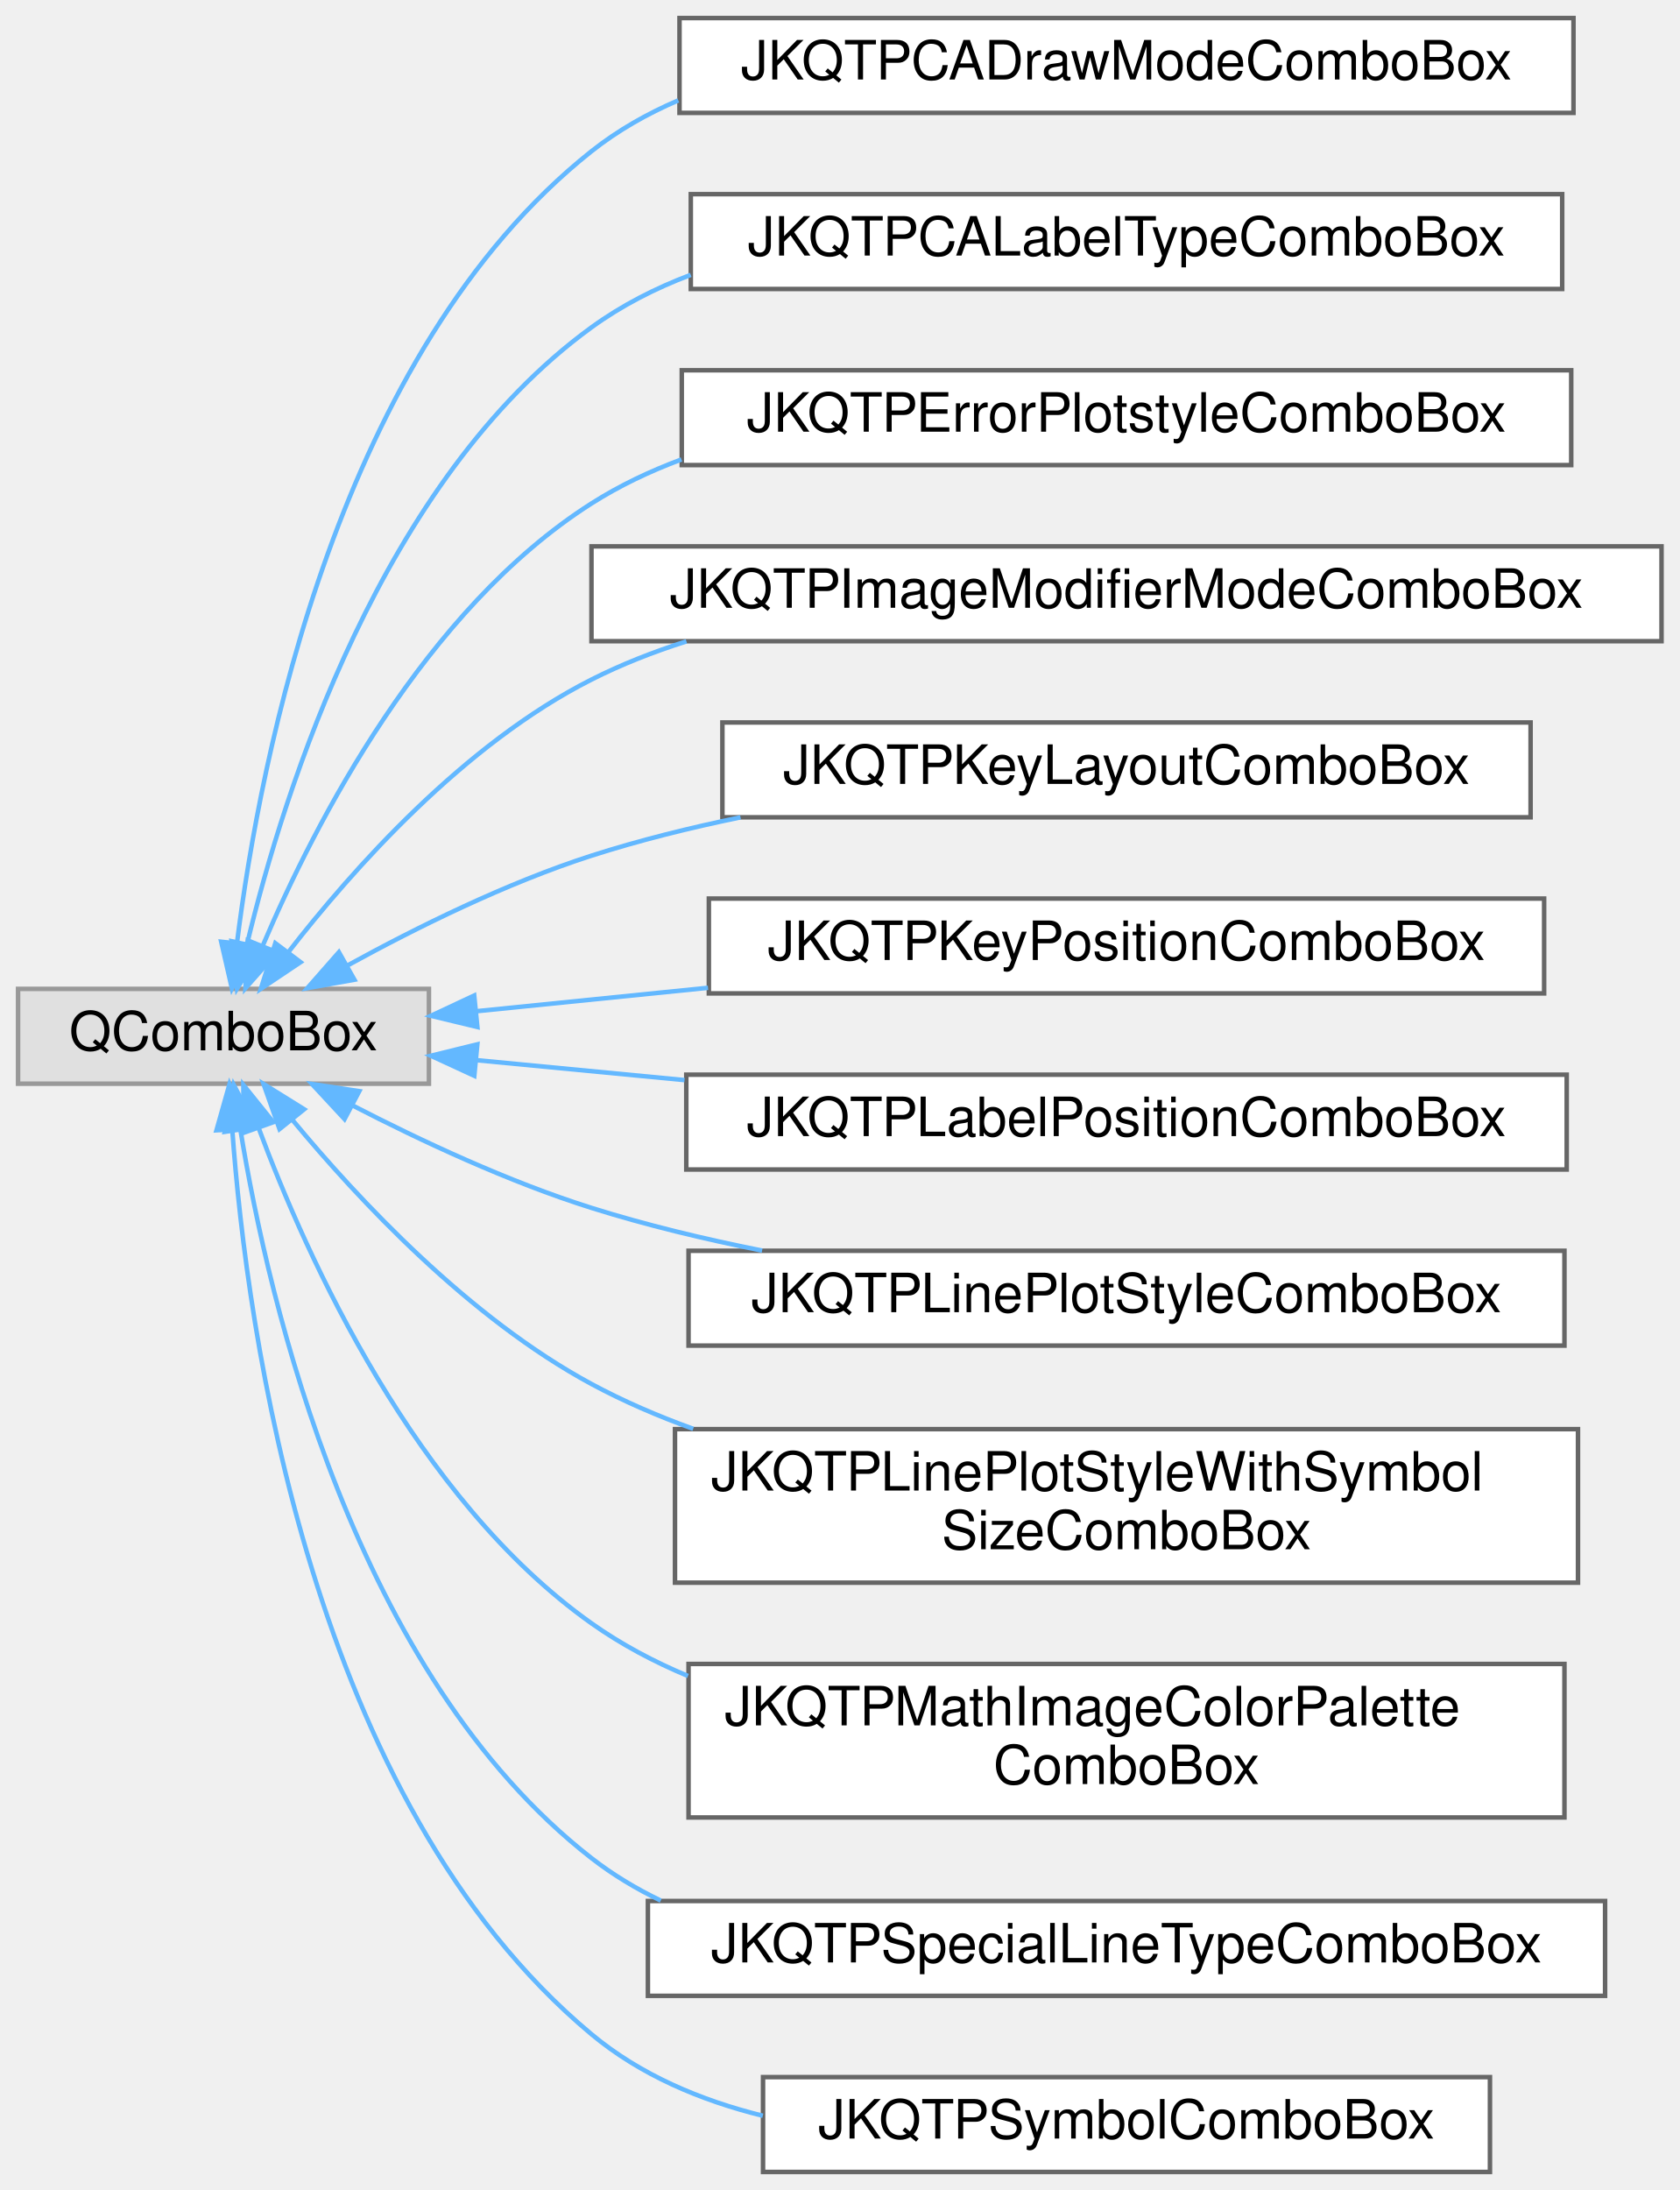
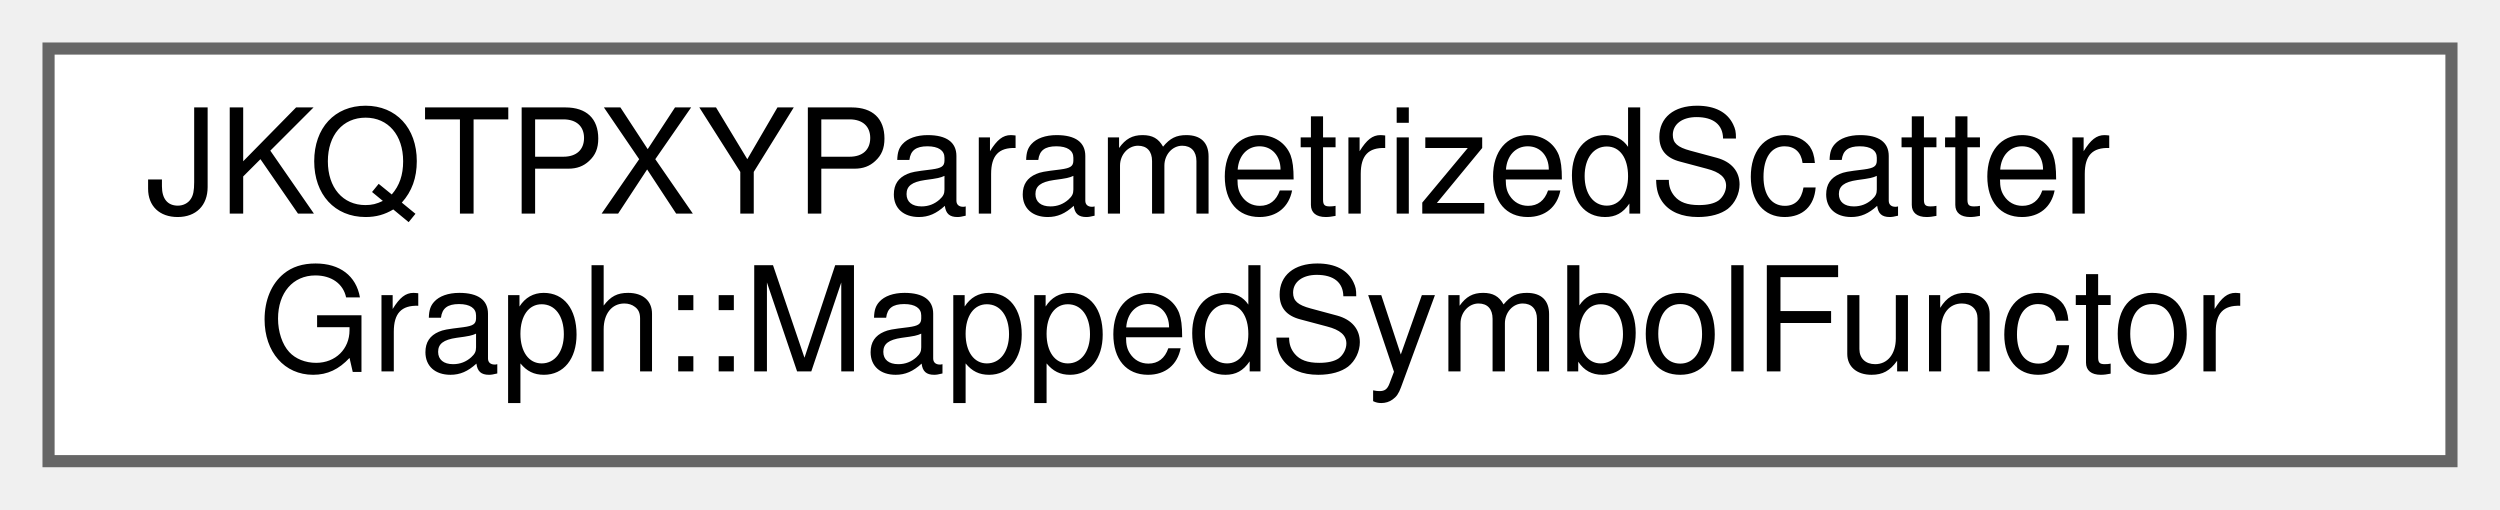
- <svg xmlns="http://www.w3.org/2000/svg" xmlns:xlink="http://www.w3.org/1999/xlink" width="372pt" height="485pt" viewBox="0.00 0.00 372.00 485.00">
-   <g id="graph0" class="graph" transform="scale(1 1) rotate(0) translate(4 481)">
+ <svg xmlns="http://www.w3.org/2000/svg" xmlns:xlink="http://www.w3.org/1999/xlink" width="206pt" height="42pt" viewBox="0.00 0.00 206.00 42.00">
+   <g id="graph0" class="graph" transform="scale(1 1) rotate(0) translate(4 38)">
    <g id="node1" class="node">
      <g id="a_node1">
-         <a xlink:title=" ">
-           <polygon fill="#e0e0e0" stroke="#999999" points="91,-262 0,-262 0,-241 91,-241 91,-262" />
-           <text text-anchor="middle" x="45.5" y="-248.4" font-family="Helvetica,sans-Serif" font-size="12.00">QComboBox</text>
+         <a xlink:href="struct_j_k_q_t_p_x_y_parametrized_scatter_graph_1_1_mapped_symbol_functor.html" target="_top" xlink:title="helper class for setMappedSymbolColumnFunctor()">
+           <polygon fill="white" stroke="#666666" points="198,-34 0,-34 0,0 198,0 198,-34" />
+           <text text-anchor="start" x="8" y="-20.4" font-family="Helvetica,sans-Serif" font-size="12.00">JKQTPXYParametrizedScatter</text>
+           <text text-anchor="middle" x="99" y="-7.4" font-family="Helvetica,sans-Serif" font-size="12.00">Graph::MappedSymbolFunctor</text>
        </a>
      </g>
    </g>
-     <g id="node2" class="node">
-       <g id="a_node2">
-         <a xlink:href="class_j_k_q_t_p_c_a_draw_mode_combo_box.html" target="_top" xlink:title="a QComboBox which shows JKQTPCADrawMode">
-           <polygon fill="white" stroke="#666666" points="344.5,-477 146.5,-477 146.5,-456 344.5,-456 344.5,-477" />
-           <text text-anchor="middle" x="245.5" y="-463.4" font-family="Helvetica,sans-Serif" font-size="12.00">JKQTPCADrawModeComboBox</text>
-         </a>
-       </g>
-     </g>
-     <g id="edge1" class="edge">
-       <path fill="none" stroke="#63b8ff" d="M48.49,-272.18C53.57,-312.81 70.89,-402.99 127,-447.5 132.83,-452.12 139.34,-455.82 146.23,-458.77" />
-       <polygon fill="#63b8ff" stroke="#63b8ff" points="51.95,-271.66 47.36,-262.11 44.99,-272.44 51.95,-271.66" />
-     </g>
-     <g id="node3" class="node">
-       <g id="a_node3">
-         <a xlink:href="class_j_k_q_t_p_c_a_label_type_combo_box.html" target="_top" xlink:title="a QComboBox which shows JKQTPCALabelType">
-           <polygon fill="white" stroke="#666666" points="342,-438 149,-438 149,-417 342,-417 342,-438" />
-           <text text-anchor="middle" x="245.5" y="-424.4" font-family="Helvetica,sans-Serif" font-size="12.00">JKQTPCALabelTypeComboBox</text>
-         </a>
-       </g>
-     </g>
-     <g id="edge2" class="edge">
-       <path fill="none" stroke="#63b8ff" d="M50.7,-271.85C58.91,-306.07 80.5,-374.69 127,-408.5 133.69,-413.36 141.15,-417.17 148.99,-420.13" />
-       <polygon fill="#63b8ff" stroke="#63b8ff" points="54.11,-271.02 48.49,-262.04 47.28,-272.56 54.11,-271.02" />
-     </g>
-     <g id="node4" class="node">
-       <g id="a_node4">
-         <a xlink:href="class_j_k_q_t_p_error_plotstyle_combo_box.html" target="_top" xlink:title="a QComboBox which shows JKQTPErrorPlotstyle">
-           <polygon fill="white" stroke="#666666" points="344,-399 147,-399 147,-378 344,-378 344,-399" />
-           <text text-anchor="middle" x="245.5" y="-385.4" font-family="Helvetica,sans-Serif" font-size="12.00">JKQTPErrorPlotstyleComboBox</text>
-         </a>
-       </g>
-     </g>
-     <g id="edge3" class="edge">
-       <path fill="none" stroke="#63b8ff" d="M54.27,-271.75C65.77,-298.79 90.05,-346.01 127,-369.5 133.19,-373.44 139.92,-376.64 146.93,-379.25" />
-       <polygon fill="#63b8ff" stroke="#63b8ff" points="57.37,-270.09 50.36,-262.15 50.89,-272.73 57.37,-270.09" />
-     </g>
-     <g id="node5" class="node">
-       <g id="a_node5">
-         <a xlink:href="class_j_k_q_t_p_image_modifier_mode_combo_box.html" target="_top" xlink:title="a QComboBox which shows JKQTPMathImageModifierMode">
-           <polygon fill="white" stroke="#666666" points="364,-360 127,-360 127,-339 364,-339 364,-360" />
-           <text text-anchor="middle" x="245.5" y="-346.4" font-family="Helvetica,sans-Serif" font-size="12.00">JKQTPImageModifierModeComboBox</text>
-         </a>
-       </g>
-     </g>
-     <g id="edge4" class="edge">
-       <path fill="none" stroke="#63b8ff" d="M59.79,-270.04C74.15,-288.55 98.79,-316.24 127,-330.5 133.64,-333.86 140.73,-336.65 148.03,-338.96" />
-       <polygon fill="#63b8ff" stroke="#63b8ff" points="62.57,-267.92 53.77,-262.02 56.98,-272.12 62.57,-267.92" />
-     </g>
-     <g id="node6" class="node">
-       <g id="a_node6">
-         <a xlink:href="class_j_k_q_t_p_key_layout_combo_box.html" target="_top" xlink:title="a QComboBox which shows JKQTPKeyPosition">
-           <polygon fill="white" stroke="#666666" points="335,-321 156,-321 156,-300 335,-300 335,-321" />
-           <text text-anchor="middle" x="245.5" y="-307.4" font-family="Helvetica,sans-Serif" font-size="12.00">JKQTPKeyLayoutComboBox</text>
-         </a>
-       </g>
-     </g>
-     <g id="edge5" class="edge">
-       <path fill="none" stroke="#63b8ff" d="M72.95,-267.18C88.26,-275.59 108.17,-285.45 127,-291.5 137.53,-294.88 148.78,-297.68 160.01,-299.99" />
-       <polygon fill="#63b8ff" stroke="#63b8ff" points="74.5,-264.03 64.07,-262.17 71.06,-270.13 74.5,-264.03" />
-     </g>
-     <g id="node7" class="node">
-       <g id="a_node7">
-         <a xlink:href="class_j_k_q_t_p_key_position_combo_box.html" target="_top" xlink:title="a QComboBox which shows JKQTPKeyPosition">
-           <polygon fill="white" stroke="#666666" points="338,-282 153,-282 153,-261 338,-261 338,-282" />
-           <text text-anchor="middle" x="245.5" y="-268.4" font-family="Helvetica,sans-Serif" font-size="12.00">JKQTPKeyPositionComboBox</text>
-         </a>
-       </g>
-     </g>
-     <g id="edge6" class="edge">
-       <path fill="none" stroke="#63b8ff" d="M101.59,-257.06C117.5,-258.67 135.31,-260.47 152.82,-262.24" />
-       <polygon fill="#63b8ff" stroke="#63b8ff" points="101.73,-253.56 91.43,-256.04 101.03,-260.53 101.73,-253.56" />
-     </g>
-     <g id="node8" class="node">
-       <g id="a_node8">
-         <a xlink:href="class_j_k_q_t_p_label_position_combo_box.html" target="_top" xlink:title="a QComboBox which shows JKQTPLabelPosition">
-           <polygon fill="white" stroke="#666666" points="343,-243 148,-243 148,-222 343,-222 343,-243" />
-           <text text-anchor="middle" x="245.5" y="-229.4" font-family="Helvetica,sans-Serif" font-size="12.00">JKQTPLabelPositionComboBox</text>
-         </a>
-       </g>
-     </g>
-     <g id="edge7" class="edge">
-       <path fill="none" stroke="#63b8ff" d="M101.58,-246.21C115.92,-244.84 131.8,-243.31 147.61,-241.8" />
-       <polygon fill="#63b8ff" stroke="#63b8ff" points="101.05,-242.75 91.43,-247.19 101.72,-249.72 101.05,-242.75" />
-     </g>
-     <g id="node9" class="node">
-       <g id="a_node9">
-         <a xlink:href="class_j_k_q_t_p_line_plot_style_combo_box.html" target="_top" xlink:title="a QComboBox to select whether a line, symbols or both should be displayed">
-           <polygon fill="white" stroke="#666666" points="342.5,-204 148.5,-204 148.5,-183 342.5,-183 342.5,-204" />
-           <text text-anchor="middle" x="245.5" y="-190.4" font-family="Helvetica,sans-Serif" font-size="12.00">JKQTPLinePlotStyleComboBox</text>
-         </a>
-       </g>
-     </g>
-     <g id="edge8" class="edge">
-       <path fill="none" stroke="#63b8ff" d="M73.98,-236.24C89.19,-228.38 108.69,-219.26 127,-213.5 139.04,-209.71 152.01,-206.59 164.79,-204.04" />
-       <polygon fill="#63b8ff" stroke="#63b8ff" points="72.31,-233.16 65.1,-240.93 75.58,-239.35 72.31,-233.16" />
-     </g>
-     <g id="node10" class="node">
-       <g id="a_node10">
-         <a xlink:href="class_j_k_q_t_p_line_plot_style_with_symbol_size_combo_box.html" target="_top" xlink:title="a QComboBox to select whether a line, symbols or both should be displayed, in addition to JKQTPLinePl...">
-           <polygon fill="white" stroke="#666666" points="345.5,-164.5 145.5,-164.5 145.5,-130.5 345.5,-130.5 345.5,-164.5" />
-           <text text-anchor="start" x="153.5" y="-150.9" font-family="Helvetica,sans-Serif" font-size="12.00">JKQTPLinePlotStyleWithSymbol</text>
-           <text text-anchor="middle" x="245.5" y="-137.9" font-family="Helvetica,sans-Serif" font-size="12.00">SizeComboBox</text>
-         </a>
-       </g>
-     </g>
-     <g id="edge9" class="edge">
-       <path fill="none" stroke="#63b8ff" d="M60.76,-232.99C75.44,-215.26 99.94,-189.09 127,-174.5 134.09,-170.68 141.71,-167.39 149.53,-164.57" />
-       <polygon fill="#63b8ff" stroke="#63b8ff" points="57.91,-230.95 54.37,-240.94 63.37,-235.34 57.91,-230.95" />
-     </g>
-     <g id="node11" class="node">
-       <g id="a_node11">
-         <a xlink:href="class_j_k_q_t_p_math_image_color_palette_combo_box.html" target="_top" xlink:title="class to plot an image from an 2-dimensional array of values">
-           <polygon fill="white" stroke="#666666" points="342.5,-112.5 148.5,-112.5 148.5,-78.5 342.5,-78.5 342.5,-112.5" />
-           <text text-anchor="start" x="156.5" y="-98.9" font-family="Helvetica,sans-Serif" font-size="12.00">JKQTPMathImageColorPalette</text>
-           <text text-anchor="middle" x="245.5" y="-85.9" font-family="Helvetica,sans-Serif" font-size="12.00">ComboBox</text>
-         </a>
-       </g>
-     </g>
-     <g id="edge10" class="edge">
-       <path fill="none" stroke="#63b8ff" d="M53.28,-231.2C64.09,-202.13 88.05,-149.13 127,-121.5 133.56,-116.85 140.8,-113 148.38,-109.83" />
-       <polygon fill="#63b8ff" stroke="#63b8ff" points="49.95,-230.13 49.9,-240.73 56.54,-232.48 49.95,-230.13" />
-     </g>
-     <g id="node12" class="node">
-       <g id="a_node12">
-         <a xlink:href="class_j_k_q_t_p_special_line_type_combo_box.html" target="_top" xlink:title="a QComboBox which shows JKQTPSpecialLineType">
-           <polygon fill="white" stroke="#666666" points="351.5,-60 139.5,-60 139.5,-39 351.5,-39 351.5,-60" />
-           <text text-anchor="middle" x="245.5" y="-46.4" font-family="Helvetica,sans-Serif" font-size="12.00">JKQTPSpecialLineTypeComboBox</text>
-         </a>
-       </g>
-     </g>
-     <g id="edge11" class="edge">
-       <path fill="none" stroke="#63b8ff" d="M49.26,-230.73C55.54,-192.29 74.64,-110.26 127,-69.5 131.74,-65.81 136.91,-62.71 142.35,-60.09" />
-       <polygon fill="#63b8ff" stroke="#63b8ff" points="45.78,-230.35 47.76,-240.76 52.7,-231.39 45.78,-230.35" />
-     </g>
-     <g id="node13" class="node">
-       <g id="a_node13">
-         <a xlink:href="class_j_k_q_t_p_symbol_combo_box.html" target="_top" xlink:title="a QComboBox which shows JKQTPGraphSymbols">
-           <polygon fill="white" stroke="#666666" points="326,-21 165,-21 165,0 326,0 326,-21" />
-           <text text-anchor="middle" x="245.5" y="-7.4" font-family="Helvetica,sans-Serif" font-size="12.00">JKQTPSymbolComboBox</text>
-         </a>
-       </g>
-     </g>
-     <g id="edge12" class="edge">
-       <path fill="none" stroke="#63b8ff" d="M47.45,-230.74C50.67,-186.42 64.83,-82.34 127,-30.5 137.81,-21.49 151.16,-15.85 164.95,-12.44" />
-       <polygon fill="#63b8ff" stroke="#63b8ff" points="43.95,-230.69 46.83,-240.89 50.93,-231.12 43.95,-230.69" />
-     </g>
  </g>
</svg>
